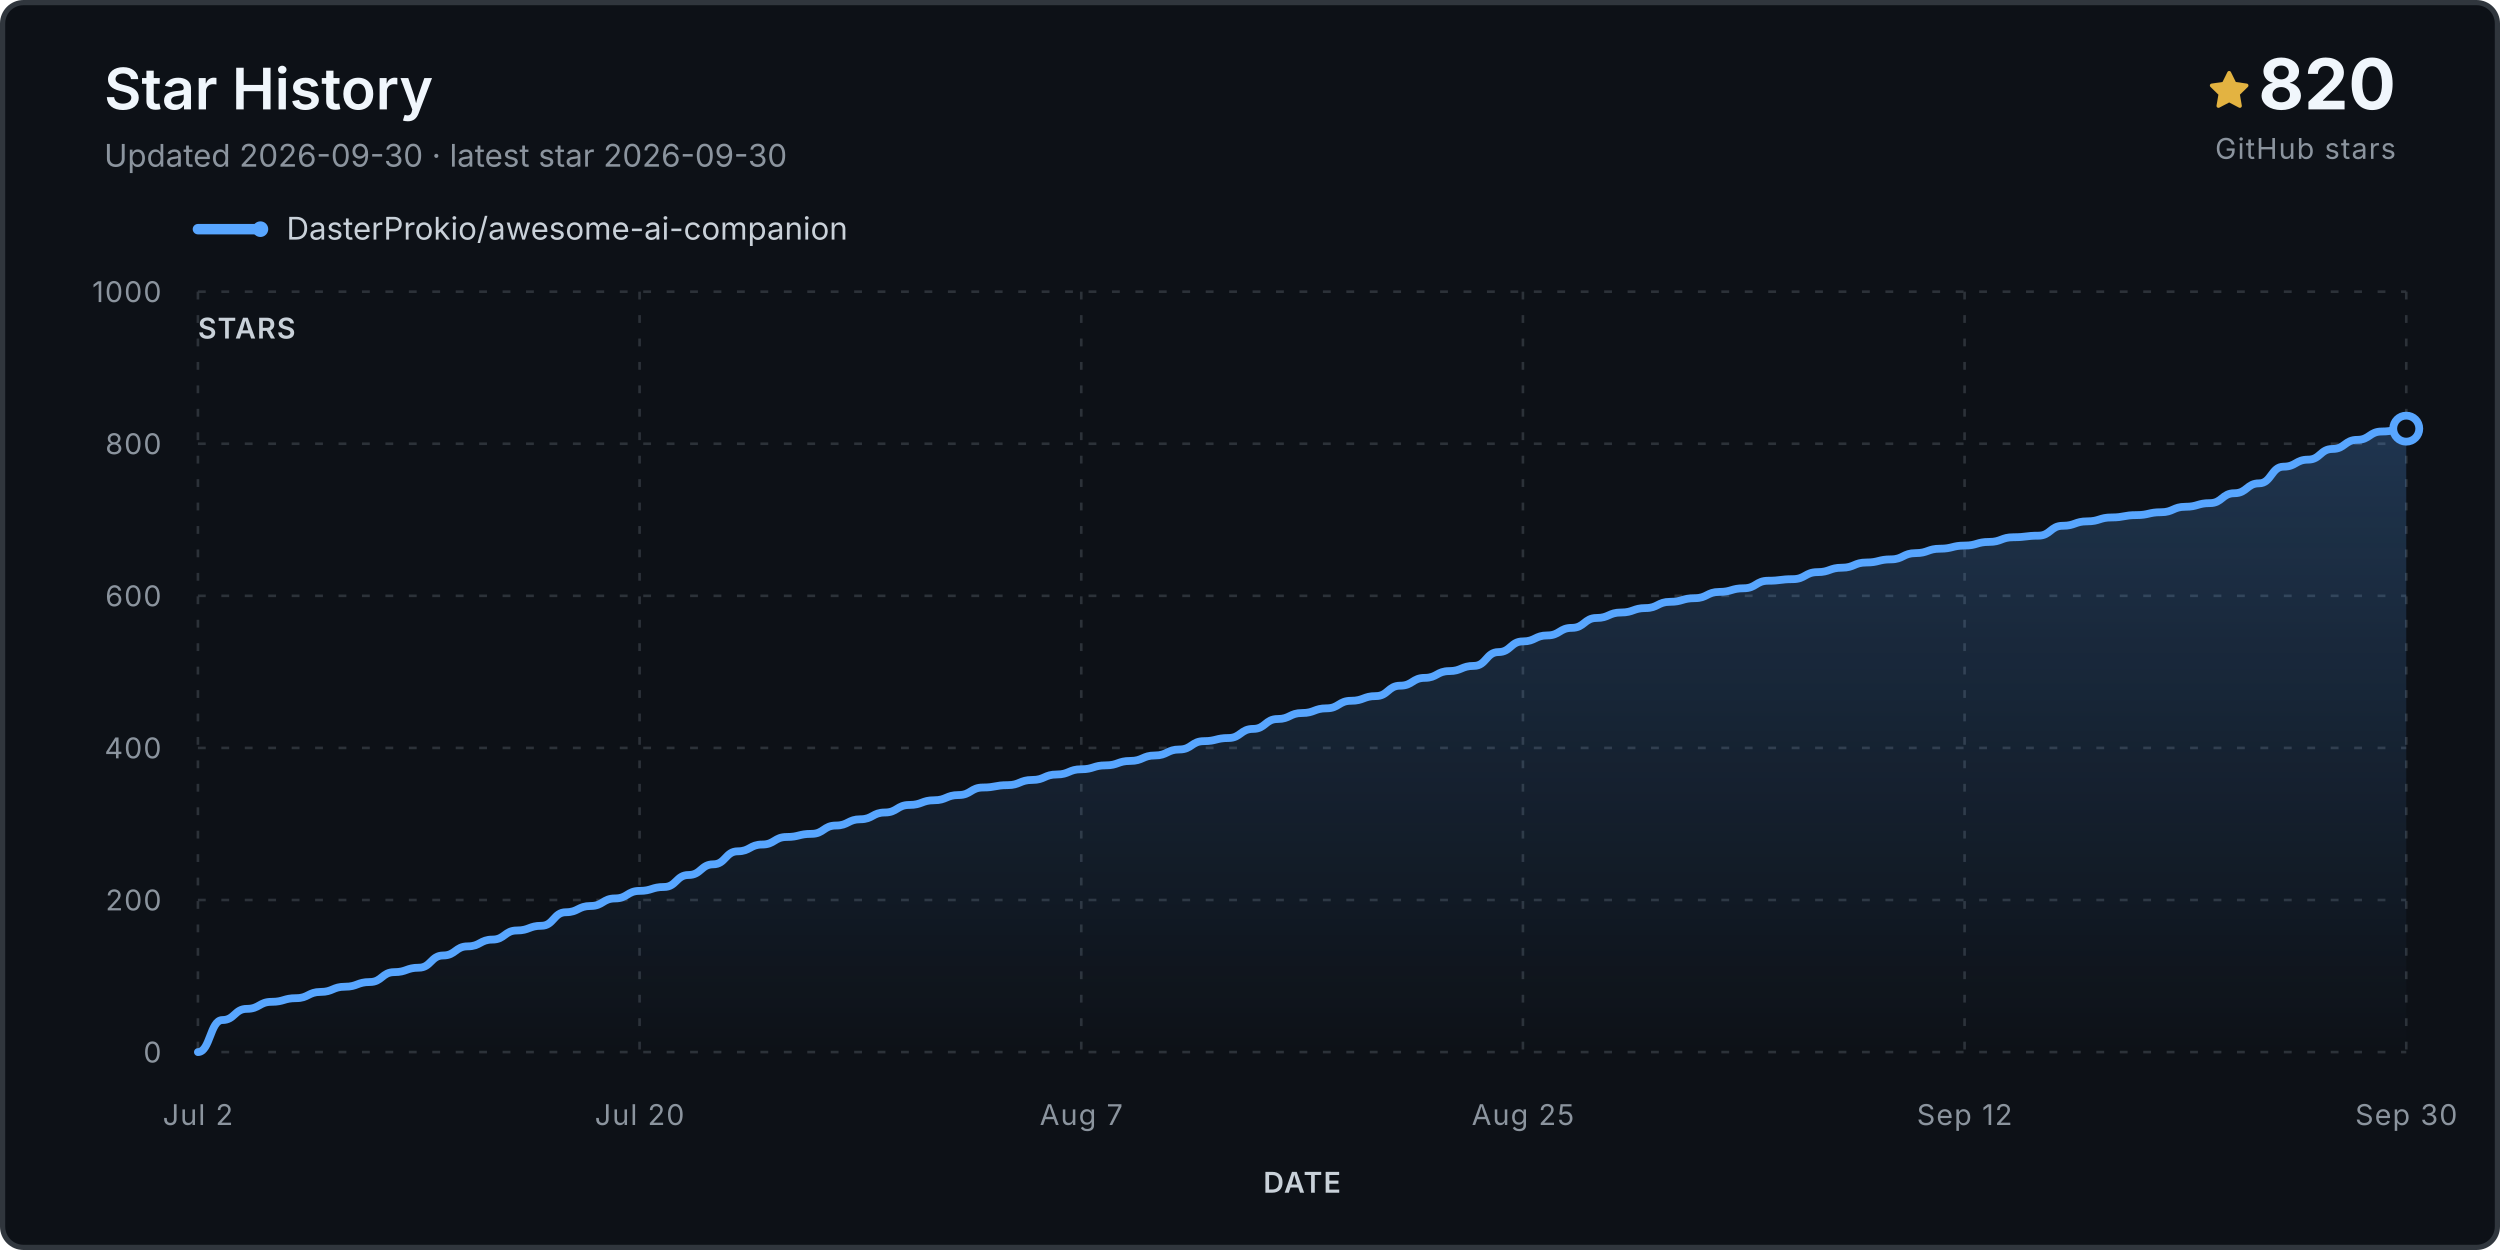
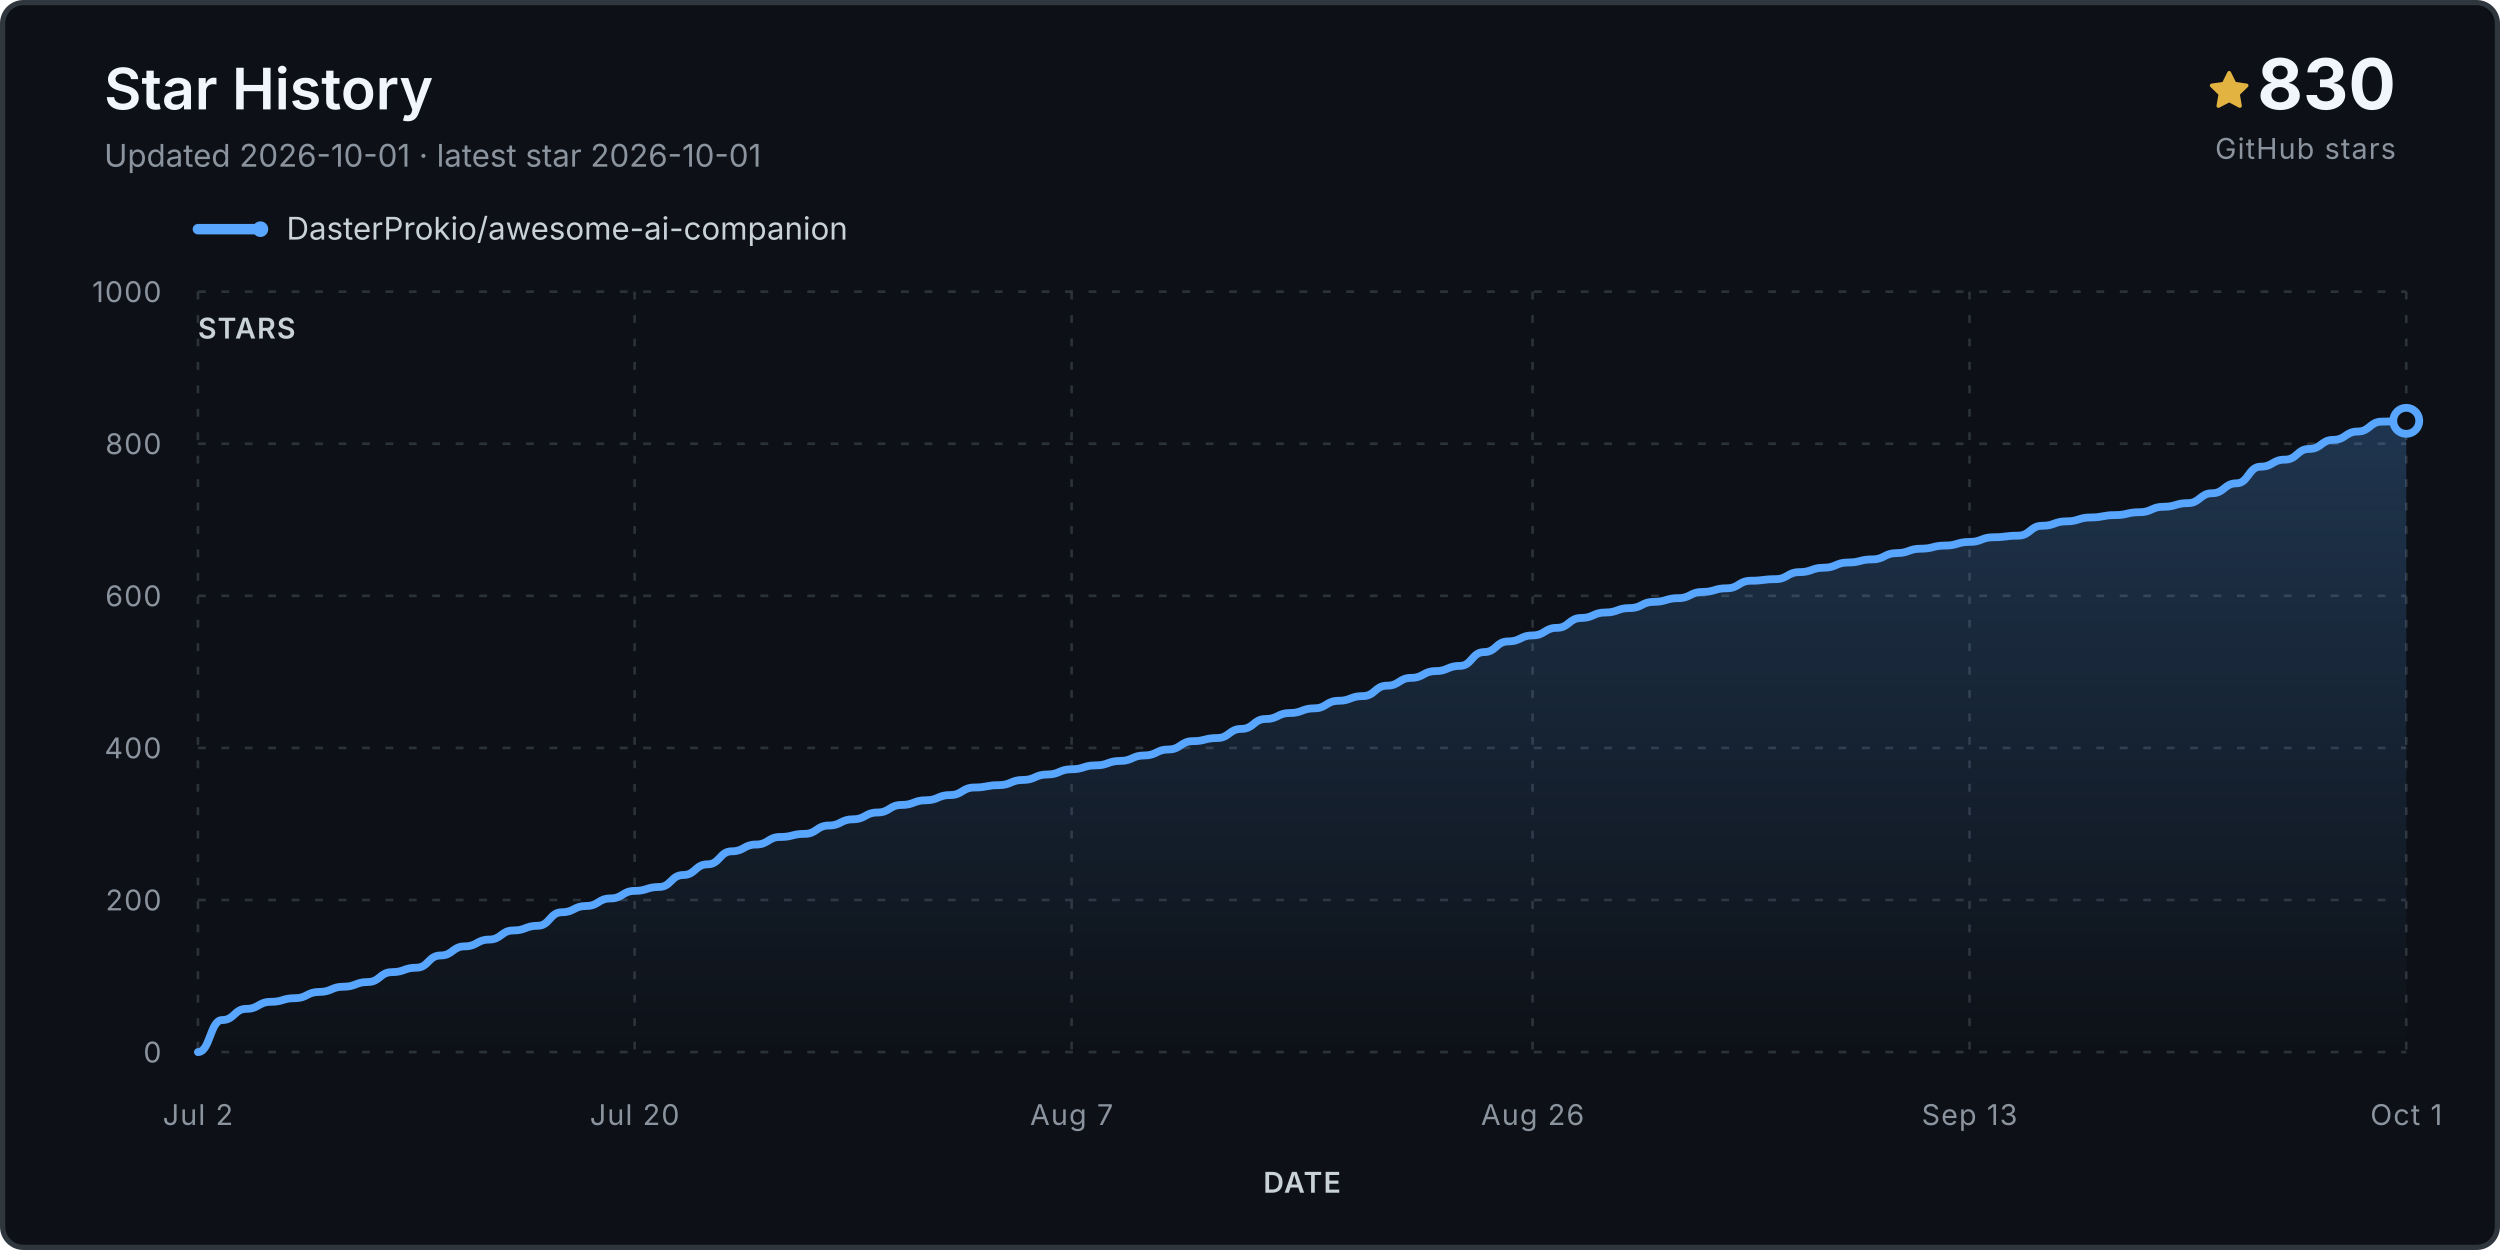
<svg xmlns="http://www.w3.org/2000/svg" viewBox="0 0 960 480" role="img" aria-labelledby="title desc">
  <defs>
    <linearGradient id="fill" x1="0" y1="0" x2="0" y2="1">
      <stop stop-color="#58a6ff" stop-opacity=".24" />
      <stop offset="1" stop-color="#58a6ff" stop-opacity="0" />
    </linearGradient>
  </defs>
  <rect x="1" y="1" width="958" height="478" rx="8" fill="#0d1117" stroke="#30363d" stroke-width="2" />
  <text x="40" y="42" class="title">Star History</text>
-   <text x="40" y="64" class="subtitle">Updated 2026-09-30 · latest star 2026-09-30</text>
+   <text x="40" y="64" class="subtitle">Updated 2026-10-01 · latest star 2026-10-01</text>
  <g transform="translate(848 27)">
    <path d="M8 .25a.75.75 0 0 1 .673.418l1.882 3.815 4.21.612a.75.75 0 0 1 .416 1.279l-3.046 2.97.719 4.193a.75.75 0 0 1-1.088.79L8 12.347l-3.766 1.98a.75.75 0 0 1-1.088-.79l.72-4.194L.818 6.374a.75.75 0 0 1 .416-1.28l4.21-.611L7.327.668A.75.75 0 0 1 8 .25Z" fill="#e3b341" />
  </g>
-   <text x="920" y="42" text-anchor="end" class="count">820</text>
+   <text x="920" y="42" text-anchor="end" class="count">830</text>
  <text x="920" y="61" text-anchor="end" class="count-label">GitHub stars</text>
  <g transform="translate(76 88)">
    <line x1="0" y1="0" x2="24" y2="0" stroke="#58a6ff" stroke-width="4" stroke-linecap="round" />
    <circle cx="24" cy="0" r="3" fill="#58a6ff" />
    <text x="34" y="4" class="legend">DasterProkio/awesome-ai-companion</text>
  </g>
  <g class="grid">
    <line x1="76" y1="404.0" x2="924" y2="404.0" />
    <text x="62" y="408.0" text-anchor="end" class="axis">0</text>
    <line x1="76" y1="345.6" x2="924" y2="345.6" />
    <text x="62" y="349.6" text-anchor="end" class="axis">200</text>
    <line x1="76" y1="287.2" x2="924" y2="287.2" />
    <text x="62" y="291.2" text-anchor="end" class="axis">400</text>
    <line x1="76" y1="228.8" x2="924" y2="228.8" />
    <text x="62" y="232.8" text-anchor="end" class="axis">600</text>
    <line x1="76" y1="170.4" x2="924" y2="170.4" />
    <text x="62" y="174.4" text-anchor="end" class="axis">800</text>
    <line x1="76" y1="112.0" x2="924" y2="112.0" />
    <text x="62" y="116.0" text-anchor="end" class="axis">1000</text>
    <line x1="76.0" y1="112" x2="76.0" y2="404" />
    <text x="76.0" y="432" text-anchor="middle" class="axis">Jul 2</text>
-     <line x1="245.6" y1="112" x2="245.6" y2="404" />
-     <text x="245.6" y="432" text-anchor="middle" class="axis">Jul 20</text>
-     <line x1="415.2" y1="112" x2="415.2" y2="404" />
-     <text x="415.2" y="432" text-anchor="middle" class="axis">Aug 7</text>
-     <line x1="584.8" y1="112" x2="584.8" y2="404" />
-     <text x="584.8" y="432" text-anchor="middle" class="axis">Aug 25</text>
-     <line x1="754.4" y1="112" x2="754.4" y2="404" />
-     <text x="754.4" y="432" text-anchor="middle" class="axis">Sep 12</text>
+     <line x1="243.7" y1="112" x2="243.7" y2="404" />
+     <text x="243.7" y="432" text-anchor="middle" class="axis">Jul 20</text>
+     <line x1="411.5" y1="112" x2="411.5" y2="404" />
+     <text x="411.5" y="432" text-anchor="middle" class="axis">Aug 7</text>
+     <line x1="588.5" y1="112" x2="588.5" y2="404" />
+     <text x="588.5" y="432" text-anchor="middle" class="axis">Aug 26</text>
+     <line x1="756.3" y1="112" x2="756.3" y2="404" />
+     <text x="756.3" y="432" text-anchor="middle" class="axis">Sep 13</text>
    <line x1="924.0" y1="112" x2="924.0" y2="404" />
-     <text x="924.0" y="432" text-anchor="middle" class="axis">Sep 30</text>
+     <text x="924.0" y="432" text-anchor="middle" class="axis">Oct 1</text>
  </g>
-   <path d="M 76.0 404.0 L 76.0 404.0 C 80.7 404.0, 80.7 391.7, 85.4 391.7 C 90.1 391.7, 90.1 387.4, 94.8 387.4 C 99.6 387.4, 99.6 384.7, 104.3 384.7 C 109.0 384.7, 109.0 383.3, 113.7 383.3 C 118.4 383.3, 118.4 380.9, 123.1 380.9 C 127.8 380.9, 127.8 378.9, 132.5 378.9 C 137.2 378.9, 137.2 377.1, 142.0 377.1 C 146.7 377.1, 146.7 373.3, 151.4 373.3 C 156.1 373.3, 156.1 371.6, 160.8 371.6 C 165.5 371.6, 165.5 366.9, 170.2 366.9 C 174.9 366.9, 174.9 363.4, 179.6 363.4 C 184.4 363.4, 184.4 360.8, 189.1 360.8 C 193.8 360.8, 193.8 357.3, 198.5 357.3 C 203.2 357.3, 203.2 355.5, 207.9 355.5 C 212.6 355.5, 212.6 350.3, 217.3 350.3 C 222.0 350.3, 222.0 347.9, 226.8 347.9 C 231.5 347.9, 231.5 345.0, 236.2 345.0 C 240.9 345.0, 240.9 342.1, 245.6 342.1 C 250.3 342.1, 250.3 340.6, 255.0 340.6 C 259.7 340.6, 259.7 336.0, 264.4 336.0 C 269.2 336.0, 269.2 331.9, 273.9 331.9 C 278.6 331.9, 278.6 326.9, 283.3 326.9 C 288.0 326.9, 288.0 324.3, 292.7 324.3 C 297.4 324.3, 297.4 321.4, 302.1 321.4 C 306.8 321.4, 306.8 320.2, 311.6 320.2 C 316.3 320.2, 316.3 317.0, 321.0 317.0 C 325.7 317.0, 325.7 314.6, 330.4 314.6 C 335.1 314.6, 335.1 312.0, 339.8 312.0 C 344.5 312.0, 344.5 309.1, 349.2 309.1 C 354.0 309.1, 354.0 307.3, 358.7 307.3 C 363.4 307.3, 363.4 305.3, 368.1 305.3 C 372.8 305.3, 372.8 302.4, 377.5 302.4 C 382.2 302.4, 382.2 301.5, 386.9 301.5 C 391.6 301.5, 391.6 299.5, 396.4 299.5 C 401.1 299.5, 401.1 297.4, 405.8 297.4 C 410.5 297.4, 410.5 295.4, 415.2 295.4 C 419.9 295.4, 419.9 293.9, 424.6 293.9 C 429.3 293.9, 429.3 292.2, 434.0 292.2 C 438.8 292.2, 438.8 290.1, 443.5 290.1 C 448.2 290.1, 448.2 287.8, 452.9 287.8 C 457.6 287.8, 457.6 284.6, 462.3 284.6 C 467.0 284.6, 467.0 283.4, 471.7 283.4 C 476.4 283.4, 476.4 279.9, 481.2 279.9 C 485.9 279.9, 485.9 276.1, 490.6 276.1 C 495.3 276.1, 495.3 273.8, 500.0 273.8 C 504.7 273.8, 504.7 272.0, 509.4 272.0 C 514.1 272.0, 514.1 269.1, 518.8 269.1 C 523.6 269.1, 523.6 267.3, 528.3 267.3 C 533.0 267.3, 533.0 263.3, 537.7 263.3 C 542.4 263.3, 542.4 260.3, 547.1 260.3 C 551.8 260.3, 551.8 257.7, 556.5 257.7 C 561.2 257.7, 561.2 255.7, 566.0 255.7 C 570.7 255.7, 570.7 250.4, 575.4 250.4 C 580.1 250.4, 580.1 246.3, 584.8 246.3 C 589.5 246.3, 589.5 244.0, 594.2 244.0 C 598.9 244.0, 598.9 241.1, 603.6 241.1 C 608.4 241.1, 608.4 237.3, 613.1 237.3 C 617.8 237.3, 617.8 235.2, 622.5 235.2 C 627.2 235.2, 627.2 233.5, 631.9 233.5 C 636.6 233.5, 636.6 231.1, 641.3 231.1 C 646.0 231.1, 646.0 229.7, 650.8 229.7 C 655.5 229.7, 655.5 227.3, 660.2 227.3 C 664.9 227.3, 664.9 225.9, 669.6 225.9 C 674.3 225.9, 674.3 223.0, 679.0 223.0 C 683.7 223.0, 683.7 222.4, 688.4 222.4 C 693.2 222.4, 693.2 219.7, 697.9 219.7 C 702.6 219.7, 702.6 218.0, 707.3 218.0 C 712.0 218.0, 712.0 216.0, 716.7 216.0 C 721.4 216.0, 721.4 214.8, 726.1 214.8 C 730.8 214.8, 730.8 212.4, 735.6 212.4 C 740.3 212.4, 740.3 210.7, 745.0 210.7 C 749.7 210.7, 749.7 209.5, 754.4 209.5 C 759.1 209.5, 759.1 208.1, 763.8 208.1 C 768.5 208.1, 768.5 206.3, 773.2 206.3 C 778.0 206.3, 778.0 205.7, 782.7 205.7 C 787.4 205.7, 787.4 201.9, 792.1 201.9 C 796.8 201.9, 796.8 200.2, 801.5 200.2 C 806.2 200.2, 806.2 198.7, 810.9 198.7 C 815.6 198.7, 815.6 197.8, 820.4 197.8 C 825.1 197.8, 825.1 196.7, 829.8 196.7 C 834.5 196.7, 834.5 194.6, 839.2 194.6 C 843.9 194.6, 843.9 193.2, 848.6 193.2 C 853.3 193.2, 853.3 189.4, 858.0 189.4 C 862.8 189.4, 862.8 185.6, 867.5 185.6 C 872.2 185.6, 872.2 179.2, 876.9 179.2 C 881.6 179.2, 881.6 176.5, 886.3 176.5 C 891.0 176.5, 891.0 172.4, 895.7 172.4 C 900.4 172.4, 900.4 168.9, 905.2 168.9 C 909.9 168.9, 909.9 165.7, 914.6 165.7 C 919.3 165.7, 919.3 164.6, 924.0 164.6 L 924.0 404.0 Z" fill="url(#fill)" />
-   <path d="M 76.0 404.0 C 80.7 404.0, 80.7 391.7, 85.4 391.7 C 90.1 391.7, 90.1 387.4, 94.8 387.4 C 99.6 387.4, 99.6 384.7, 104.3 384.7 C 109.0 384.7, 109.0 383.3, 113.7 383.3 C 118.4 383.3, 118.4 380.9, 123.1 380.9 C 127.8 380.9, 127.8 378.9, 132.5 378.9 C 137.2 378.9, 137.2 377.1, 142.0 377.1 C 146.7 377.1, 146.7 373.3, 151.4 373.3 C 156.1 373.3, 156.1 371.6, 160.8 371.6 C 165.5 371.6, 165.5 366.9, 170.2 366.9 C 174.9 366.9, 174.9 363.4, 179.6 363.4 C 184.4 363.4, 184.4 360.8, 189.1 360.8 C 193.8 360.8, 193.8 357.3, 198.5 357.3 C 203.2 357.3, 203.2 355.5, 207.9 355.5 C 212.6 355.5, 212.6 350.3, 217.3 350.3 C 222.0 350.3, 222.0 347.9, 226.8 347.9 C 231.5 347.9, 231.5 345.0, 236.2 345.0 C 240.9 345.0, 240.9 342.1, 245.6 342.1 C 250.3 342.1, 250.3 340.6, 255.0 340.6 C 259.7 340.6, 259.7 336.0, 264.4 336.0 C 269.2 336.0, 269.2 331.9, 273.9 331.9 C 278.6 331.9, 278.6 326.9, 283.3 326.9 C 288.0 326.9, 288.0 324.3, 292.7 324.3 C 297.4 324.3, 297.4 321.4, 302.1 321.4 C 306.8 321.4, 306.8 320.2, 311.6 320.2 C 316.3 320.2, 316.3 317.0, 321.0 317.0 C 325.7 317.0, 325.7 314.6, 330.4 314.6 C 335.1 314.6, 335.1 312.0, 339.8 312.0 C 344.5 312.0, 344.5 309.1, 349.2 309.1 C 354.0 309.1, 354.0 307.3, 358.7 307.3 C 363.4 307.3, 363.4 305.3, 368.1 305.3 C 372.8 305.3, 372.8 302.4, 377.5 302.4 C 382.2 302.4, 382.2 301.5, 386.9 301.5 C 391.6 301.5, 391.6 299.5, 396.4 299.5 C 401.1 299.5, 401.1 297.4, 405.8 297.4 C 410.5 297.4, 410.5 295.4, 415.2 295.4 C 419.9 295.4, 419.9 293.9, 424.6 293.9 C 429.3 293.9, 429.3 292.2, 434.0 292.2 C 438.8 292.2, 438.8 290.1, 443.5 290.1 C 448.2 290.1, 448.2 287.8, 452.9 287.8 C 457.6 287.8, 457.6 284.6, 462.3 284.6 C 467.0 284.6, 467.0 283.4, 471.7 283.4 C 476.4 283.4, 476.4 279.9, 481.2 279.9 C 485.9 279.9, 485.9 276.1, 490.6 276.1 C 495.3 276.1, 495.3 273.8, 500.0 273.8 C 504.7 273.8, 504.7 272.0, 509.4 272.0 C 514.1 272.0, 514.1 269.1, 518.8 269.1 C 523.6 269.1, 523.6 267.3, 528.3 267.3 C 533.0 267.3, 533.0 263.3, 537.7 263.3 C 542.4 263.3, 542.4 260.3, 547.1 260.3 C 551.8 260.3, 551.8 257.7, 556.5 257.7 C 561.2 257.7, 561.2 255.7, 566.0 255.7 C 570.7 255.7, 570.7 250.4, 575.4 250.4 C 580.1 250.4, 580.1 246.3, 584.8 246.3 C 589.5 246.3, 589.5 244.0, 594.2 244.0 C 598.9 244.0, 598.9 241.1, 603.6 241.1 C 608.4 241.1, 608.4 237.3, 613.1 237.3 C 617.8 237.3, 617.8 235.2, 622.5 235.2 C 627.2 235.2, 627.2 233.5, 631.9 233.5 C 636.6 233.5, 636.6 231.1, 641.3 231.1 C 646.0 231.1, 646.0 229.7, 650.8 229.7 C 655.5 229.7, 655.5 227.3, 660.2 227.3 C 664.9 227.3, 664.9 225.9, 669.6 225.9 C 674.3 225.9, 674.3 223.0, 679.0 223.0 C 683.7 223.0, 683.7 222.4, 688.4 222.4 C 693.2 222.4, 693.2 219.7, 697.9 219.7 C 702.6 219.7, 702.6 218.0, 707.3 218.0 C 712.0 218.0, 712.0 216.0, 716.7 216.0 C 721.4 216.0, 721.4 214.8, 726.1 214.8 C 730.8 214.8, 730.8 212.4, 735.6 212.4 C 740.3 212.4, 740.3 210.7, 745.0 210.7 C 749.7 210.7, 749.7 209.5, 754.4 209.5 C 759.1 209.5, 759.1 208.1, 763.8 208.1 C 768.5 208.1, 768.5 206.3, 773.2 206.3 C 778.0 206.3, 778.0 205.7, 782.7 205.7 C 787.4 205.7, 787.4 201.9, 792.1 201.9 C 796.8 201.9, 796.8 200.2, 801.5 200.2 C 806.2 200.2, 806.2 198.7, 810.9 198.7 C 815.6 198.7, 815.6 197.8, 820.4 197.8 C 825.1 197.8, 825.1 196.7, 829.8 196.7 C 834.5 196.7, 834.5 194.6, 839.2 194.6 C 843.9 194.6, 843.9 193.2, 848.6 193.2 C 853.3 193.2, 853.3 189.4, 858.0 189.4 C 862.8 189.4, 862.8 185.6, 867.5 185.6 C 872.2 185.6, 872.2 179.2, 876.9 179.2 C 881.6 179.2, 881.6 176.5, 886.3 176.5 C 891.0 176.5, 891.0 172.4, 895.7 172.4 C 900.4 172.4, 900.4 168.9, 905.2 168.9 C 909.9 168.9, 909.9 165.7, 914.6 165.7 C 919.3 165.7, 919.3 164.6, 924.0 164.6" fill="none" stroke="#58a6ff" stroke-width="3" stroke-linecap="round" stroke-linejoin="round" />
-   <circle cx="924.0" cy="164.6" r="5" fill="#0d1117" stroke="#58a6ff" stroke-width="3" />
+   <path d="M 76.0 404.0 L 76.0 404.0 C 80.7 404.0, 80.7 391.7, 85.3 391.7 C 90.0 391.7, 90.0 387.4, 94.6 387.4 C 99.3 387.4, 99.3 384.7, 104.0 384.7 C 108.6 384.7, 108.6 383.3, 113.3 383.3 C 117.9 383.3, 117.9 380.9, 122.6 380.9 C 127.3 380.9, 127.3 378.9, 131.9 378.9 C 136.6 378.9, 136.6 377.1, 141.2 377.1 C 145.9 377.1, 145.9 373.3, 150.5 373.3 C 155.2 373.3, 155.2 371.6, 159.9 371.6 C 164.5 371.6, 164.5 366.9, 169.2 366.9 C 173.8 366.9, 173.8 363.4, 178.5 363.4 C 183.2 363.4, 183.2 360.8, 187.8 360.8 C 192.5 360.8, 192.5 357.3, 197.1 357.3 C 201.8 357.3, 201.8 355.5, 206.5 355.5 C 211.1 355.5, 211.1 350.3, 215.8 350.3 C 220.4 350.3, 220.4 347.9, 225.1 347.9 C 229.8 347.9, 229.8 345.0, 234.4 345.0 C 239.1 345.0, 239.1 342.1, 243.7 342.1 C 248.4 342.1, 248.4 340.6, 253.1 340.6 C 257.7 340.6, 257.7 336.0, 262.4 336.0 C 267.0 336.0, 267.0 331.9, 271.7 331.9 C 276.4 331.9, 276.4 326.9, 281.0 326.9 C 285.7 326.9, 285.7 324.3, 290.3 324.3 C 295.0 324.3, 295.0 321.4, 299.6 321.4 C 304.3 321.4, 304.3 320.2, 309.0 320.2 C 313.6 320.2, 313.6 317.0, 318.3 317.0 C 322.9 317.0, 322.9 314.6, 327.6 314.6 C 332.3 314.6, 332.3 312.0, 336.9 312.0 C 341.6 312.0, 341.6 309.1, 346.2 309.1 C 350.9 309.1, 350.9 307.3, 355.6 307.3 C 360.2 307.3, 360.2 305.3, 364.9 305.3 C 369.5 305.3, 369.5 302.4, 374.2 302.4 C 378.9 302.4, 378.9 301.5, 383.5 301.5 C 388.2 301.5, 388.2 299.5, 392.8 299.5 C 397.5 299.5, 397.5 297.4, 402.2 297.4 C 406.8 297.4, 406.8 295.4, 411.5 295.4 C 416.1 295.4, 416.1 293.9, 420.8 293.9 C 425.5 293.9, 425.5 292.2, 430.1 292.2 C 434.8 292.2, 434.8 290.1, 439.4 290.1 C 444.1 290.1, 444.1 287.8, 448.7 287.8 C 453.4 287.8, 453.4 284.6, 458.1 284.6 C 462.7 284.6, 462.7 283.4, 467.4 283.4 C 472.0 283.4, 472.0 279.9, 476.7 279.9 C 481.4 279.9, 481.4 276.1, 486.0 276.1 C 490.7 276.1, 490.7 273.8, 495.3 273.8 C 500.0 273.8, 500.0 272.0, 504.7 272.0 C 509.3 272.0, 509.3 269.1, 514.0 269.1 C 518.6 269.1, 518.6 267.3, 523.3 267.3 C 528.0 267.3, 528.0 263.3, 532.6 263.3 C 537.3 263.3, 537.3 260.3, 541.9 260.3 C 546.6 260.3, 546.6 257.7, 551.3 257.7 C 555.9 257.7, 555.9 255.7, 560.6 255.7 C 565.2 255.7, 565.2 250.4, 569.9 250.4 C 574.5 250.4, 574.5 246.3, 579.2 246.3 C 583.9 246.3, 583.9 244.0, 588.5 244.0 C 593.2 244.0, 593.2 241.1, 597.8 241.1 C 602.5 241.1, 602.5 237.3, 607.2 237.3 C 611.8 237.3, 611.8 235.2, 616.5 235.2 C 621.1 235.2, 621.1 233.5, 625.8 233.5 C 630.5 233.5, 630.5 231.1, 635.1 231.1 C 639.8 231.1, 639.8 229.7, 644.4 229.7 C 649.1 229.7, 649.1 227.3, 653.8 227.3 C 658.4 227.3, 658.4 225.9, 663.1 225.9 C 667.7 225.9, 667.7 223.0, 672.4 223.0 C 677.1 223.0, 677.1 222.4, 681.7 222.4 C 686.4 222.4, 686.4 219.7, 691.0 219.7 C 695.7 219.7, 695.7 218.0, 700.4 218.0 C 705.0 218.0, 705.0 216.0, 709.7 216.0 C 714.3 216.0, 714.3 214.8, 719.0 214.8 C 723.6 214.8, 723.6 212.4, 728.3 212.4 C 733.0 212.4, 733.0 210.7, 737.6 210.7 C 742.3 210.7, 742.3 209.5, 746.9 209.5 C 751.6 209.5, 751.6 208.1, 756.3 208.1 C 760.9 208.1, 760.9 206.3, 765.6 206.3 C 770.2 206.3, 770.2 205.7, 774.9 205.7 C 779.6 205.7, 779.6 201.9, 784.2 201.9 C 788.9 201.9, 788.9 200.2, 793.5 200.2 C 798.2 200.2, 798.2 198.7, 802.9 198.7 C 807.5 198.7, 807.5 197.8, 812.2 197.8 C 816.8 197.8, 816.8 196.7, 821.5 196.7 C 826.2 196.7, 826.2 194.6, 830.8 194.6 C 835.5 194.6, 835.5 193.2, 840.1 193.2 C 844.8 193.2, 844.8 189.4, 849.5 189.4 C 854.1 189.4, 854.1 185.6, 858.8 185.6 C 863.4 185.6, 863.4 179.2, 868.1 179.2 C 872.7 179.2, 872.7 176.5, 877.4 176.5 C 882.1 176.5, 882.1 172.4, 886.7 172.4 C 891.4 172.4, 891.4 168.9, 896.0 168.9 C 900.7 168.9, 900.7 165.7, 905.4 165.7 C 910.0 165.7, 910.0 161.9, 914.7 161.9 C 919.3 161.9, 919.3 161.6, 924.0 161.6 L 924.0 404.0 Z" fill="url(#fill)" />
+   <path d="M 76.0 404.0 C 80.7 404.0, 80.7 391.7, 85.3 391.7 C 90.0 391.7, 90.0 387.4, 94.6 387.4 C 99.3 387.4, 99.3 384.7, 104.0 384.7 C 108.6 384.7, 108.6 383.3, 113.3 383.3 C 117.9 383.3, 117.9 380.9, 122.6 380.9 C 127.3 380.9, 127.3 378.9, 131.9 378.9 C 136.6 378.9, 136.6 377.1, 141.2 377.1 C 145.9 377.1, 145.9 373.3, 150.5 373.3 C 155.2 373.3, 155.2 371.6, 159.9 371.6 C 164.5 371.6, 164.5 366.9, 169.2 366.9 C 173.8 366.9, 173.8 363.4, 178.5 363.4 C 183.2 363.4, 183.2 360.8, 187.8 360.8 C 192.5 360.8, 192.5 357.3, 197.1 357.3 C 201.8 357.3, 201.8 355.5, 206.5 355.5 C 211.1 355.5, 211.1 350.3, 215.8 350.3 C 220.4 350.3, 220.4 347.9, 225.1 347.9 C 229.8 347.9, 229.8 345.0, 234.4 345.0 C 239.1 345.0, 239.1 342.1, 243.7 342.1 C 248.4 342.1, 248.4 340.6, 253.1 340.6 C 257.7 340.6, 257.7 336.0, 262.4 336.0 C 267.0 336.0, 267.0 331.9, 271.7 331.9 C 276.4 331.9, 276.4 326.9, 281.0 326.9 C 285.7 326.9, 285.7 324.3, 290.3 324.3 C 295.0 324.3, 295.0 321.4, 299.6 321.4 C 304.3 321.4, 304.3 320.2, 309.0 320.2 C 313.6 320.2, 313.6 317.0, 318.3 317.0 C 322.9 317.0, 322.9 314.6, 327.6 314.6 C 332.3 314.6, 332.3 312.0, 336.9 312.0 C 341.6 312.0, 341.6 309.1, 346.2 309.1 C 350.9 309.1, 350.9 307.3, 355.6 307.3 C 360.2 307.3, 360.2 305.3, 364.9 305.3 C 369.5 305.3, 369.5 302.4, 374.2 302.4 C 378.9 302.4, 378.9 301.5, 383.5 301.5 C 388.2 301.5, 388.2 299.5, 392.8 299.5 C 397.5 299.5, 397.5 297.4, 402.2 297.4 C 406.8 297.4, 406.8 295.4, 411.5 295.4 C 416.1 295.4, 416.1 293.9, 420.8 293.9 C 425.5 293.9, 425.5 292.2, 430.1 292.2 C 434.8 292.2, 434.8 290.1, 439.4 290.1 C 444.1 290.1, 444.1 287.8, 448.7 287.8 C 453.4 287.8, 453.4 284.6, 458.1 284.6 C 462.7 284.6, 462.7 283.4, 467.4 283.4 C 472.0 283.4, 472.0 279.9, 476.7 279.9 C 481.4 279.9, 481.4 276.1, 486.0 276.1 C 490.7 276.1, 490.7 273.8, 495.3 273.8 C 500.0 273.8, 500.0 272.0, 504.7 272.0 C 509.3 272.0, 509.3 269.1, 514.0 269.1 C 518.6 269.1, 518.6 267.3, 523.3 267.3 C 528.0 267.3, 528.0 263.3, 532.6 263.3 C 537.3 263.3, 537.3 260.3, 541.9 260.3 C 546.6 260.3, 546.6 257.7, 551.3 257.7 C 555.9 257.7, 555.9 255.7, 560.6 255.7 C 565.2 255.7, 565.2 250.4, 569.9 250.4 C 574.5 250.4, 574.5 246.3, 579.2 246.3 C 583.9 246.3, 583.9 244.0, 588.5 244.0 C 593.2 244.0, 593.2 241.1, 597.8 241.1 C 602.5 241.1, 602.5 237.3, 607.2 237.3 C 611.8 237.3, 611.8 235.2, 616.5 235.2 C 621.1 235.2, 621.1 233.5, 625.8 233.5 C 630.5 233.5, 630.5 231.1, 635.1 231.1 C 639.8 231.1, 639.8 229.7, 644.4 229.7 C 649.1 229.7, 649.1 227.3, 653.8 227.3 C 658.4 227.3, 658.4 225.9, 663.1 225.9 C 667.7 225.9, 667.7 223.0, 672.4 223.0 C 677.1 223.0, 677.1 222.4, 681.7 222.4 C 686.4 222.4, 686.4 219.7, 691.0 219.7 C 695.7 219.7, 695.7 218.0, 700.4 218.0 C 705.0 218.0, 705.0 216.0, 709.7 216.0 C 714.3 216.0, 714.3 214.8, 719.0 214.8 C 723.6 214.8, 723.6 212.4, 728.3 212.4 C 733.0 212.4, 733.0 210.7, 737.6 210.7 C 742.3 210.7, 742.3 209.5, 746.9 209.5 C 751.6 209.5, 751.6 208.1, 756.3 208.1 C 760.9 208.1, 760.9 206.3, 765.6 206.3 C 770.2 206.3, 770.2 205.7, 774.9 205.7 C 779.6 205.7, 779.6 201.9, 784.2 201.9 C 788.9 201.9, 788.9 200.2, 793.5 200.2 C 798.2 200.2, 798.2 198.7, 802.9 198.7 C 807.5 198.7, 807.5 197.8, 812.2 197.8 C 816.8 197.8, 816.8 196.7, 821.5 196.7 C 826.2 196.7, 826.2 194.6, 830.8 194.6 C 835.5 194.6, 835.5 193.2, 840.1 193.2 C 844.8 193.2, 844.8 189.4, 849.5 189.4 C 854.1 189.4, 854.1 185.6, 858.8 185.6 C 863.4 185.6, 863.4 179.2, 868.1 179.2 C 872.7 179.2, 872.7 176.5, 877.4 176.5 C 882.1 176.5, 882.1 172.4, 886.7 172.4 C 891.4 172.4, 891.4 168.9, 896.0 168.9 C 900.7 168.9, 900.7 165.7, 905.4 165.7 C 910.0 165.7, 910.0 161.9, 914.7 161.9 C 919.3 161.9, 919.3 161.6, 924.0 161.6" fill="none" stroke="#58a6ff" stroke-width="3" stroke-linecap="round" stroke-linejoin="round" />
+   <circle cx="924.0" cy="161.6" r="5" fill="#0d1117" stroke="#58a6ff" stroke-width="3" />
  <text x="76" y="130" class="axis-title">STARS</text>
  <text x="500.0" y="458" text-anchor="middle" class="axis-title">DATE</text>
  <style>.title{font:600 22px -apple-system,BlinkMacSystemFont,'Segoe UI',sans-serif;fill:#f0f6fc}.subtitle,.footer{font:12px -apple-system,BlinkMacSystemFont,'Segoe UI',sans-serif;fill:#8b949e}.legend{font:12px -apple-system,BlinkMacSystemFont,'Segoe UI',sans-serif;fill:#c9d1d9}.count{font:700 27px -apple-system,BlinkMacSystemFont,'Segoe UI',sans-serif;fill:#f0f6fc}.count-label,.axis,.axis-title{font:11px -apple-system,BlinkMacSystemFont,'Segoe UI',sans-serif;fill:#8b949e;letter-spacing:.04em}.axis-title{font-weight:600;fill:#c9d1d9}.grid line{stroke:#30363d;stroke-opacity:.9;stroke-dasharray:3 6}</style>
</svg>
